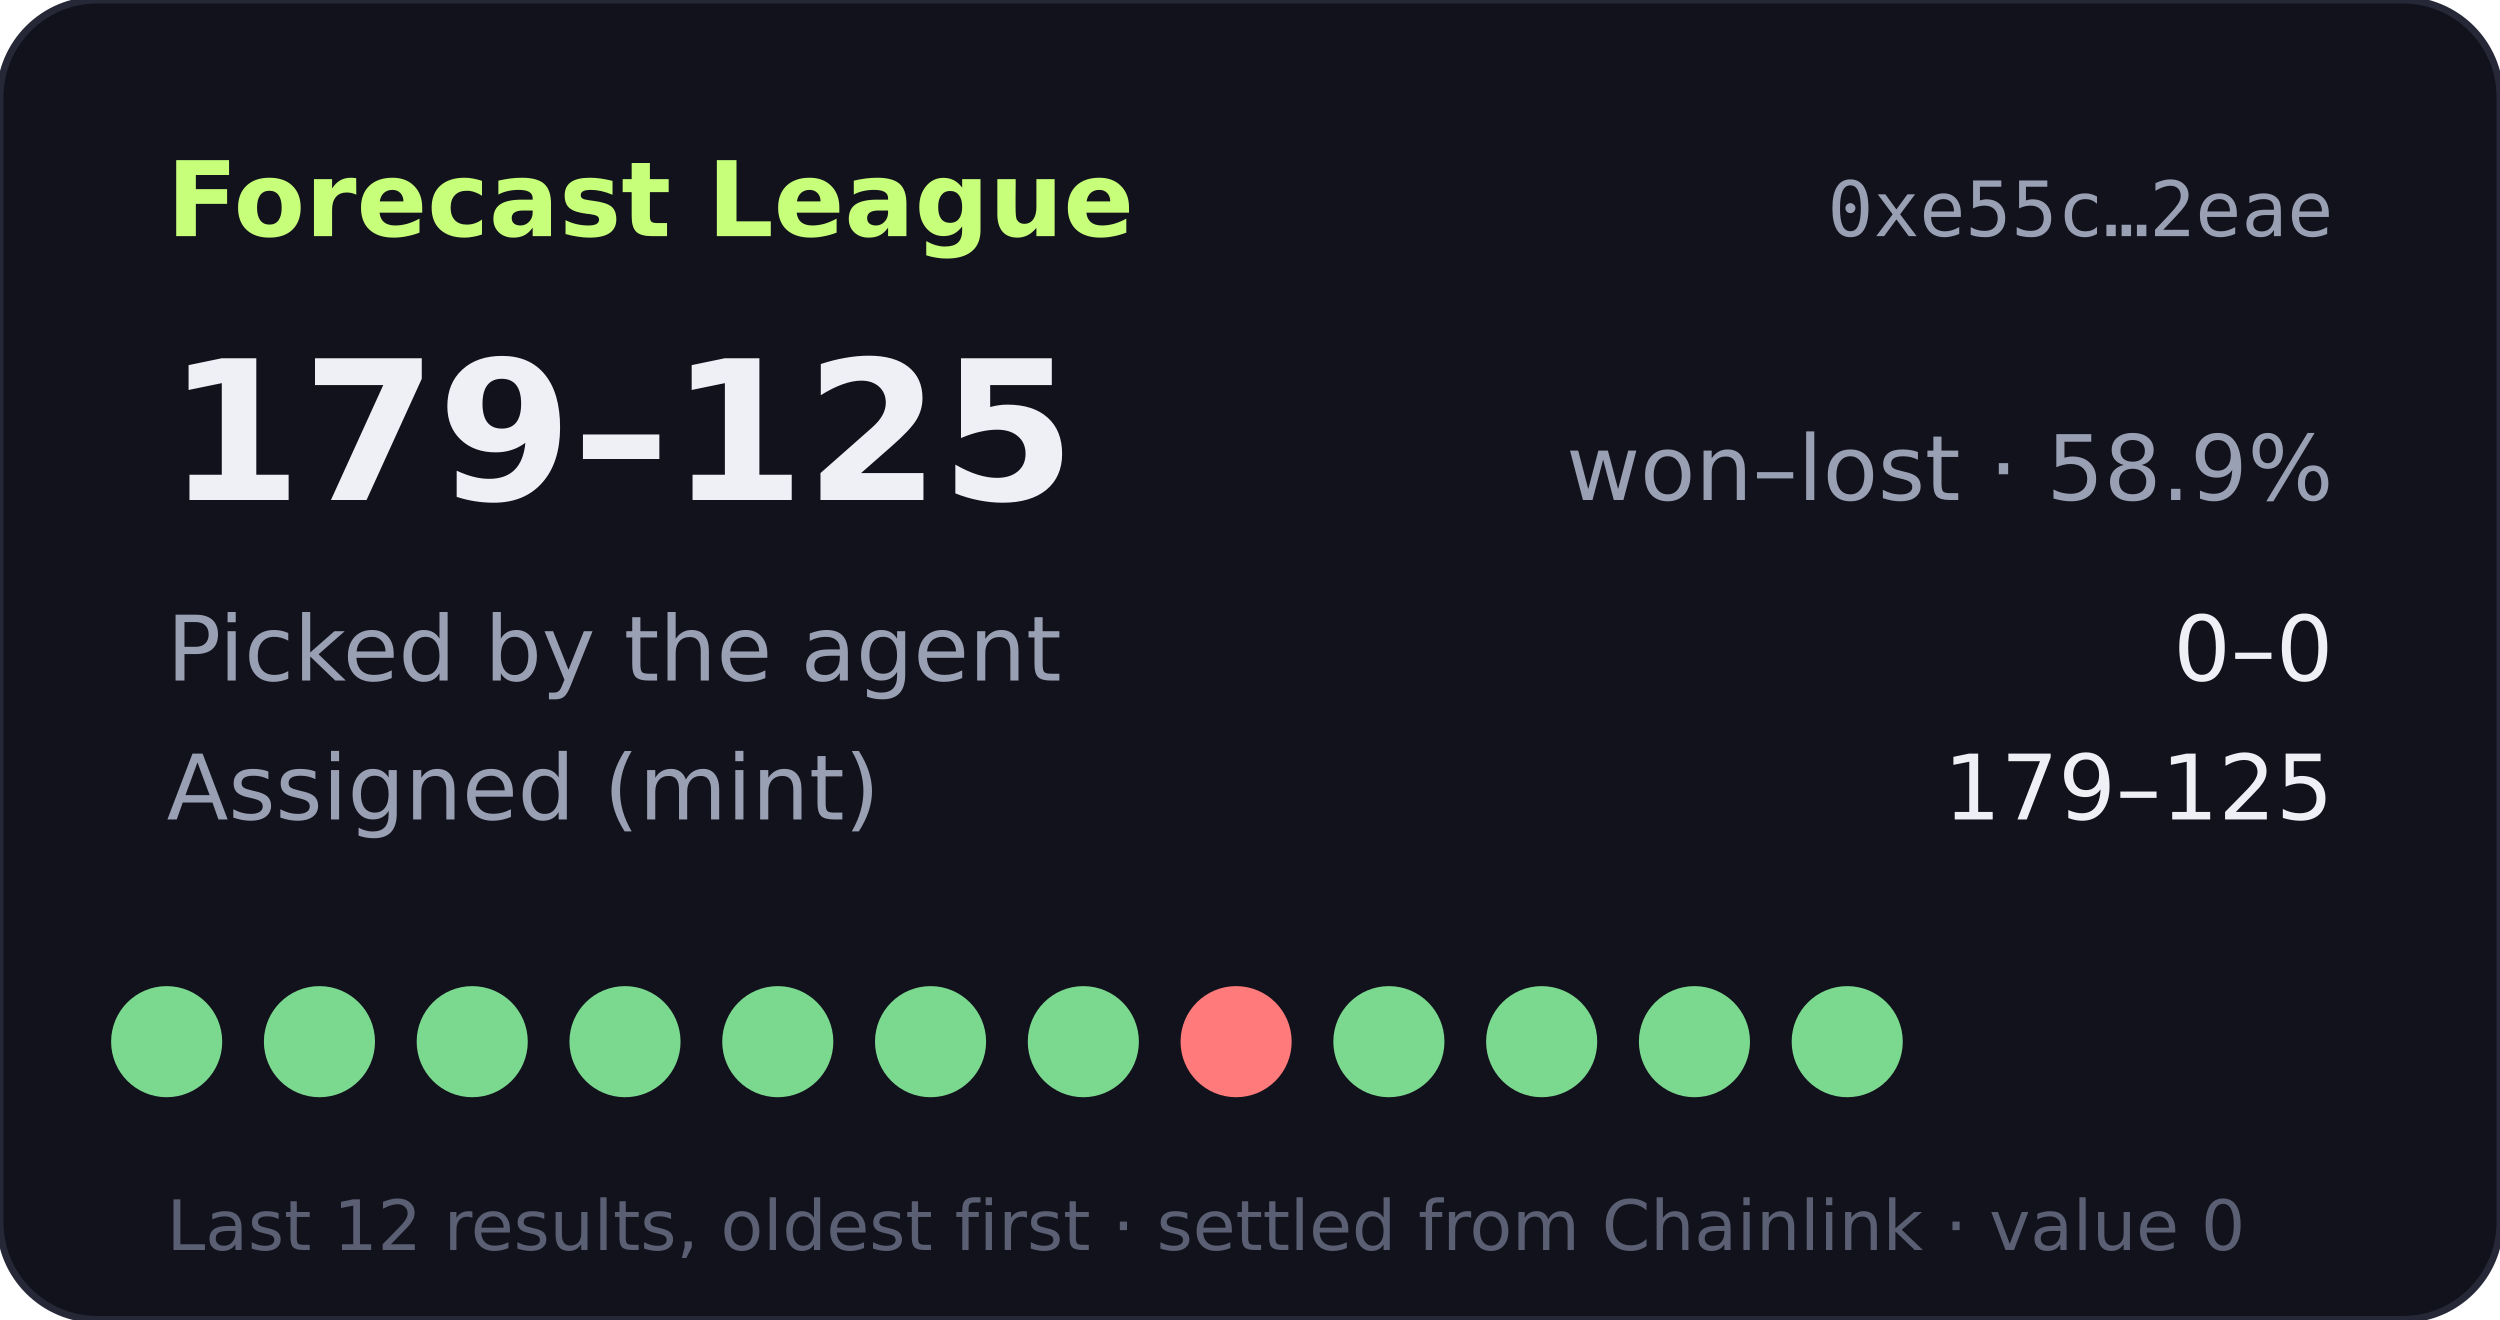
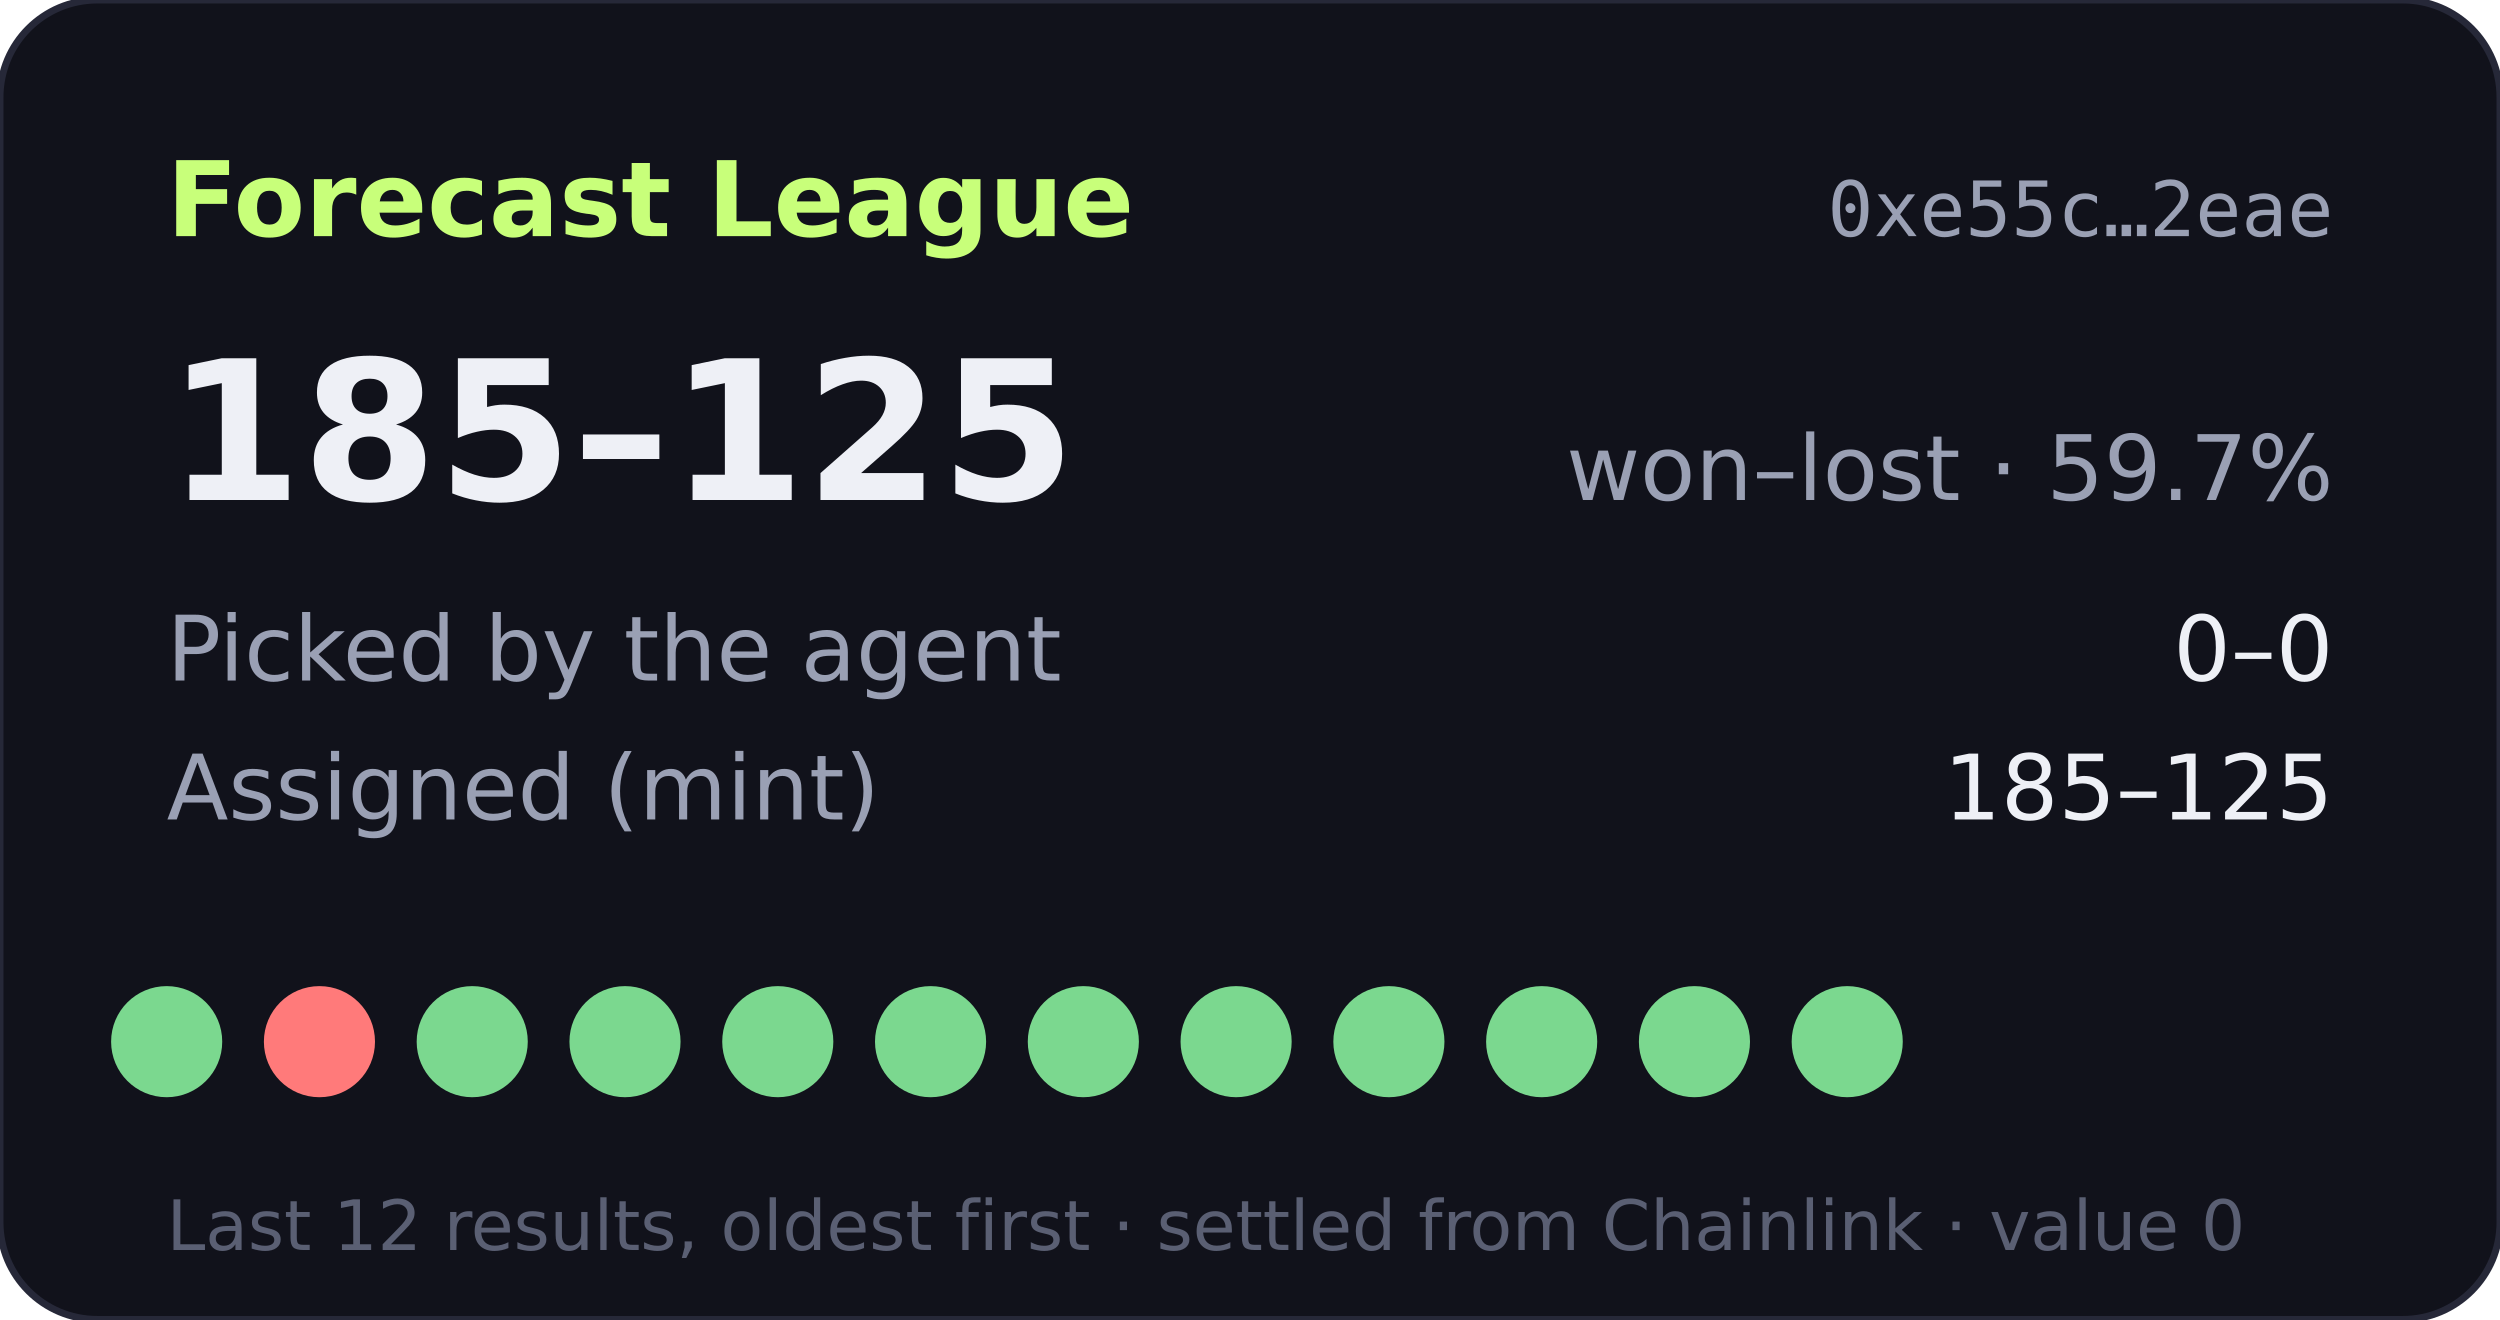
- <svg xmlns="http://www.w3.org/2000/svg" width="360" height="190" viewBox="0 0 360 190" role="img" aria-label="Forecast League record 179-125">
+ <svg xmlns="http://www.w3.org/2000/svg" width="360" height="190" viewBox="0 0 360 190" role="img" aria-label="Forecast League record 185-125">
  <rect width="360" height="190" rx="14" fill="#11121b" stroke="#262838" />
  <text x="24" y="34" fill="#c8ff7a" font-size="15" font-weight="700" font-family="Verdana,DejaVu Sans,sans-serif">Forecast League</text>
  <text x="336" y="34" fill="#9aa0b4" font-size="11" text-anchor="end" font-family="monospace">0xe55c…2eae</text>
  <g font-family="Verdana,DejaVu Sans,sans-serif">
-     <text x="24" y="72" fill="#eef0f6" font-size="28" font-weight="700">179–125</text>
-     <text x="336" y="72" fill="#9aa0b4" font-size="13" text-anchor="end">won–lost · 58.9%</text>
+     <text x="24" y="72" fill="#eef0f6" font-size="28" font-weight="700">185–125</text>
+     <text x="336" y="72" fill="#9aa0b4" font-size="13" text-anchor="end">won–lost · 59.7%</text>
    <text x="24" y="98" fill="#9aa0b4" font-size="13">Picked by the agent</text>
    <text x="336" y="98" fill="#eef0f6" font-size="13" text-anchor="end">0–0</text>
    <text x="24" y="118" fill="#9aa0b4" font-size="13">Assigned (mint)</text>
-     <text x="336" y="118" fill="#eef0f6" font-size="13" text-anchor="end">179–125</text>
+     <text x="336" y="118" fill="#eef0f6" font-size="13" text-anchor="end">185–125</text>
    <circle cx="24" cy="150" r="8" fill="#7bd88f" />
-     <circle cx="46" cy="150" r="8" fill="#7bd88f" />
+     <circle cx="46" cy="150" r="8" fill="#ff7a7a" />
    <circle cx="68" cy="150" r="8" fill="#7bd88f" />
    <circle cx="90" cy="150" r="8" fill="#7bd88f" />
    <circle cx="112" cy="150" r="8" fill="#7bd88f" />
    <circle cx="134" cy="150" r="8" fill="#7bd88f" />
    <circle cx="156" cy="150" r="8" fill="#7bd88f" />
-     <circle cx="178" cy="150" r="8" fill="#ff7a7a" />
+     <circle cx="178" cy="150" r="8" fill="#7bd88f" />
    <circle cx="200" cy="150" r="8" fill="#7bd88f" />
    <circle cx="222" cy="150" r="8" fill="#7bd88f" />
    <circle cx="244" cy="150" r="8" fill="#7bd88f" />
    <circle cx="266" cy="150" r="8" fill="#7bd88f" />
    <text x="24" y="180" fill="#5a5f73" font-size="10">Last 12 results, oldest first · settled from Chainlink · value 0</text>
  </g>
</svg>
